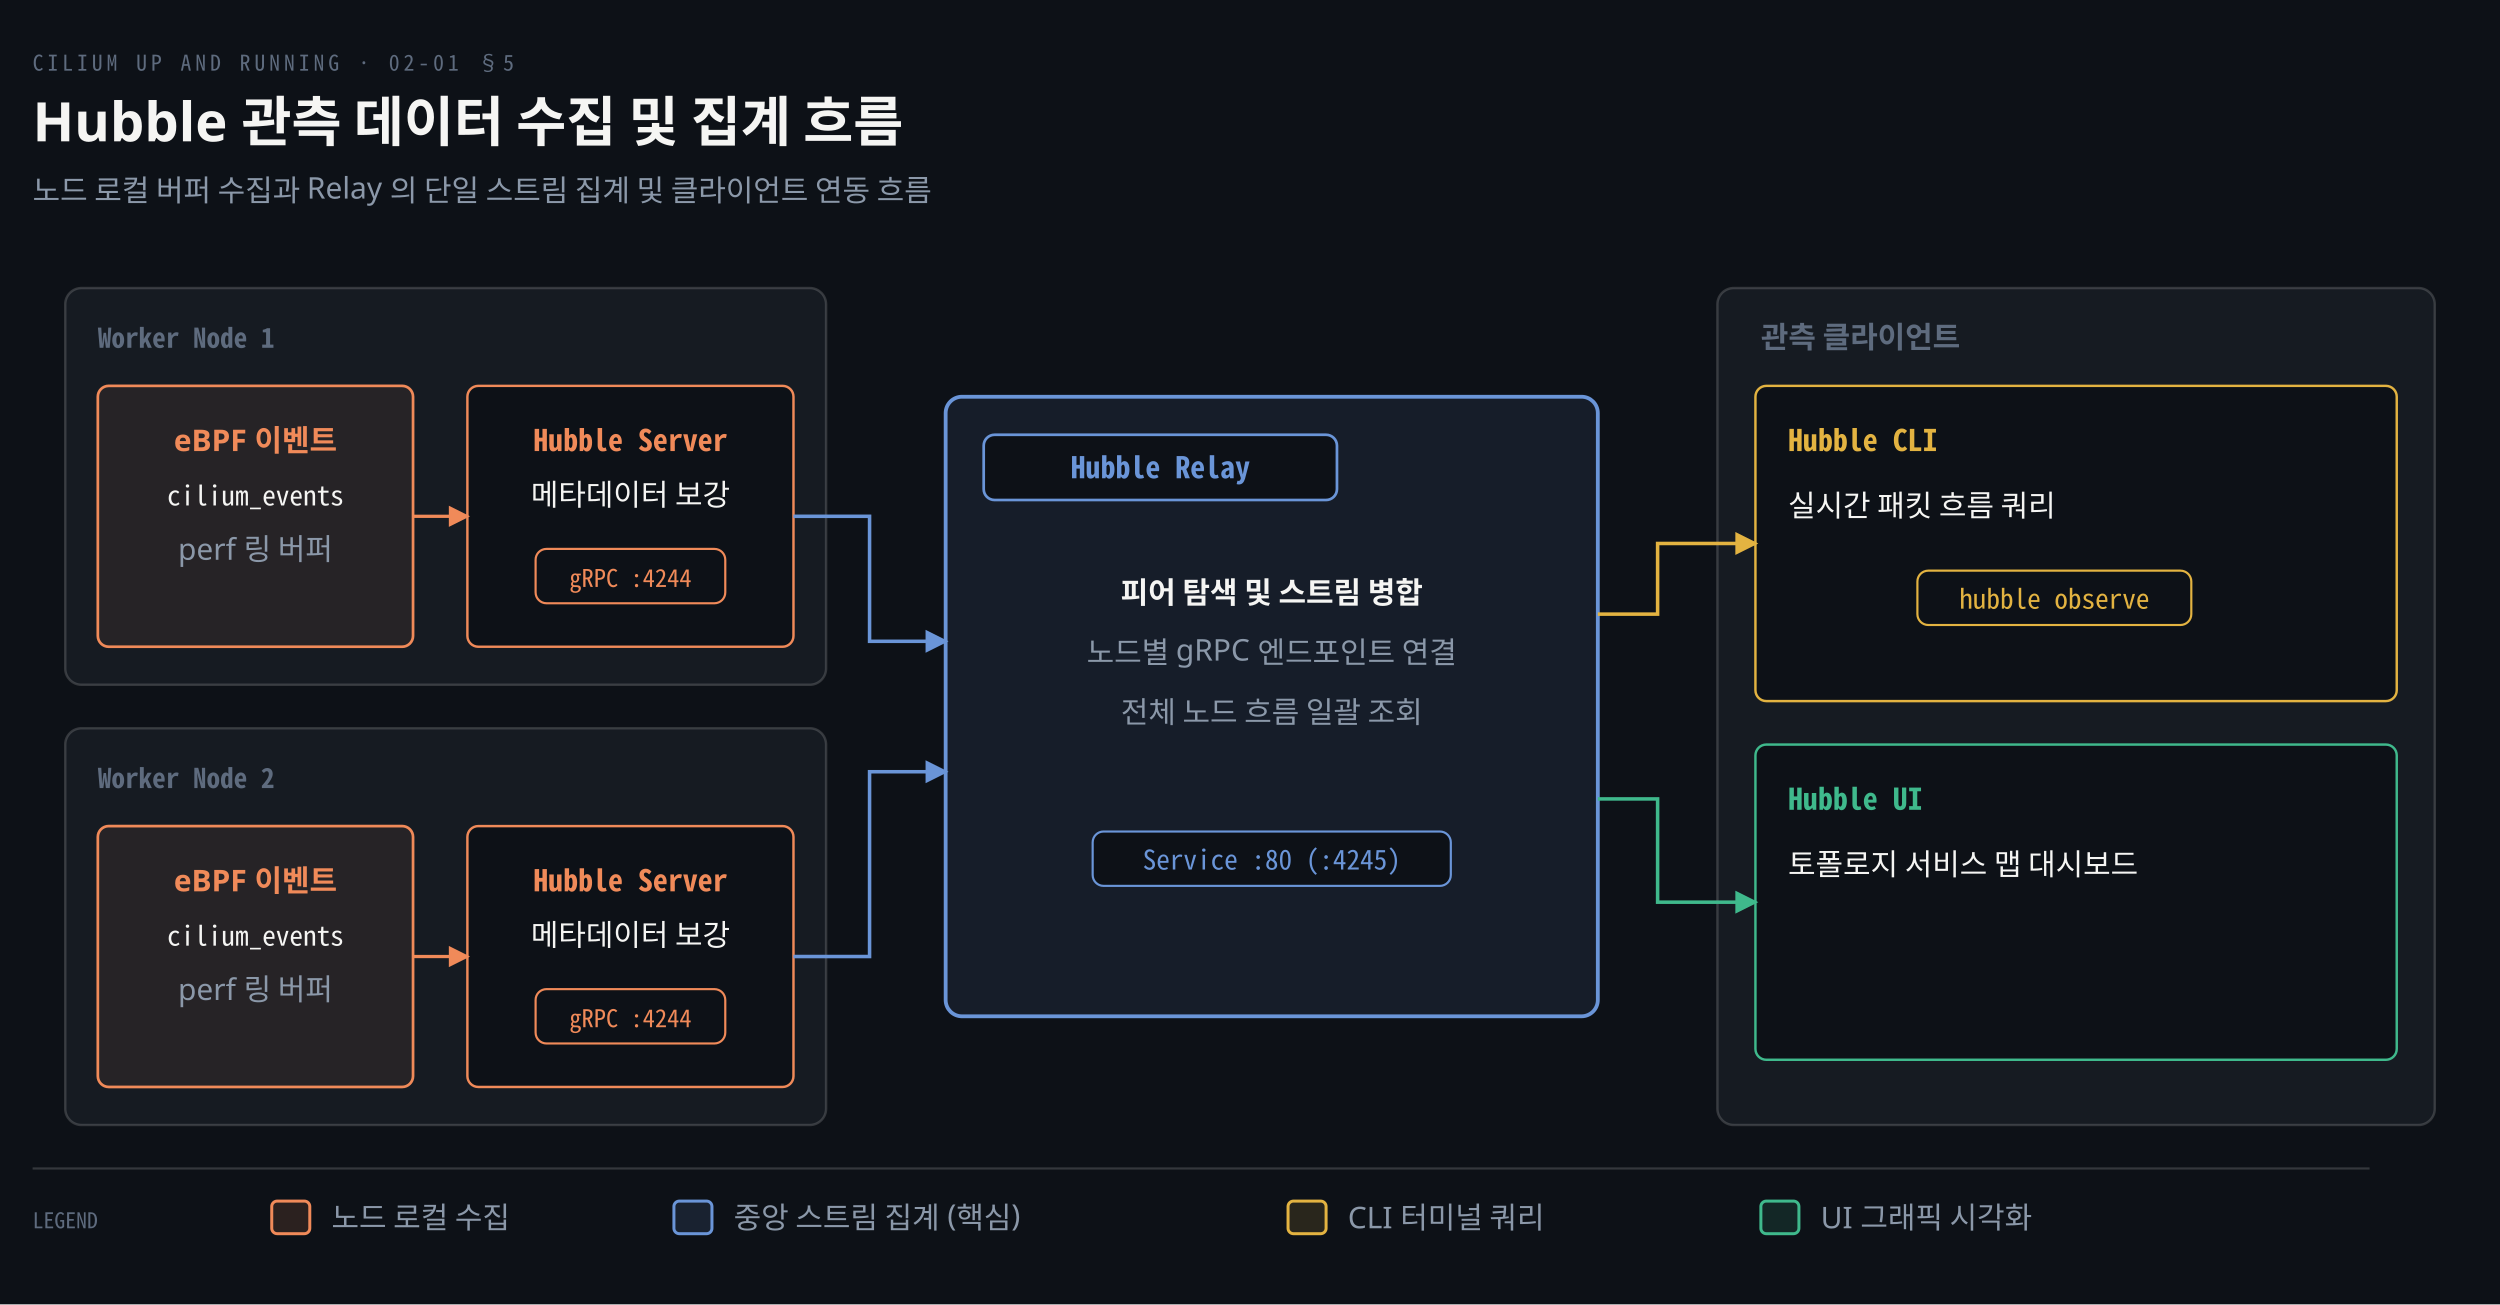
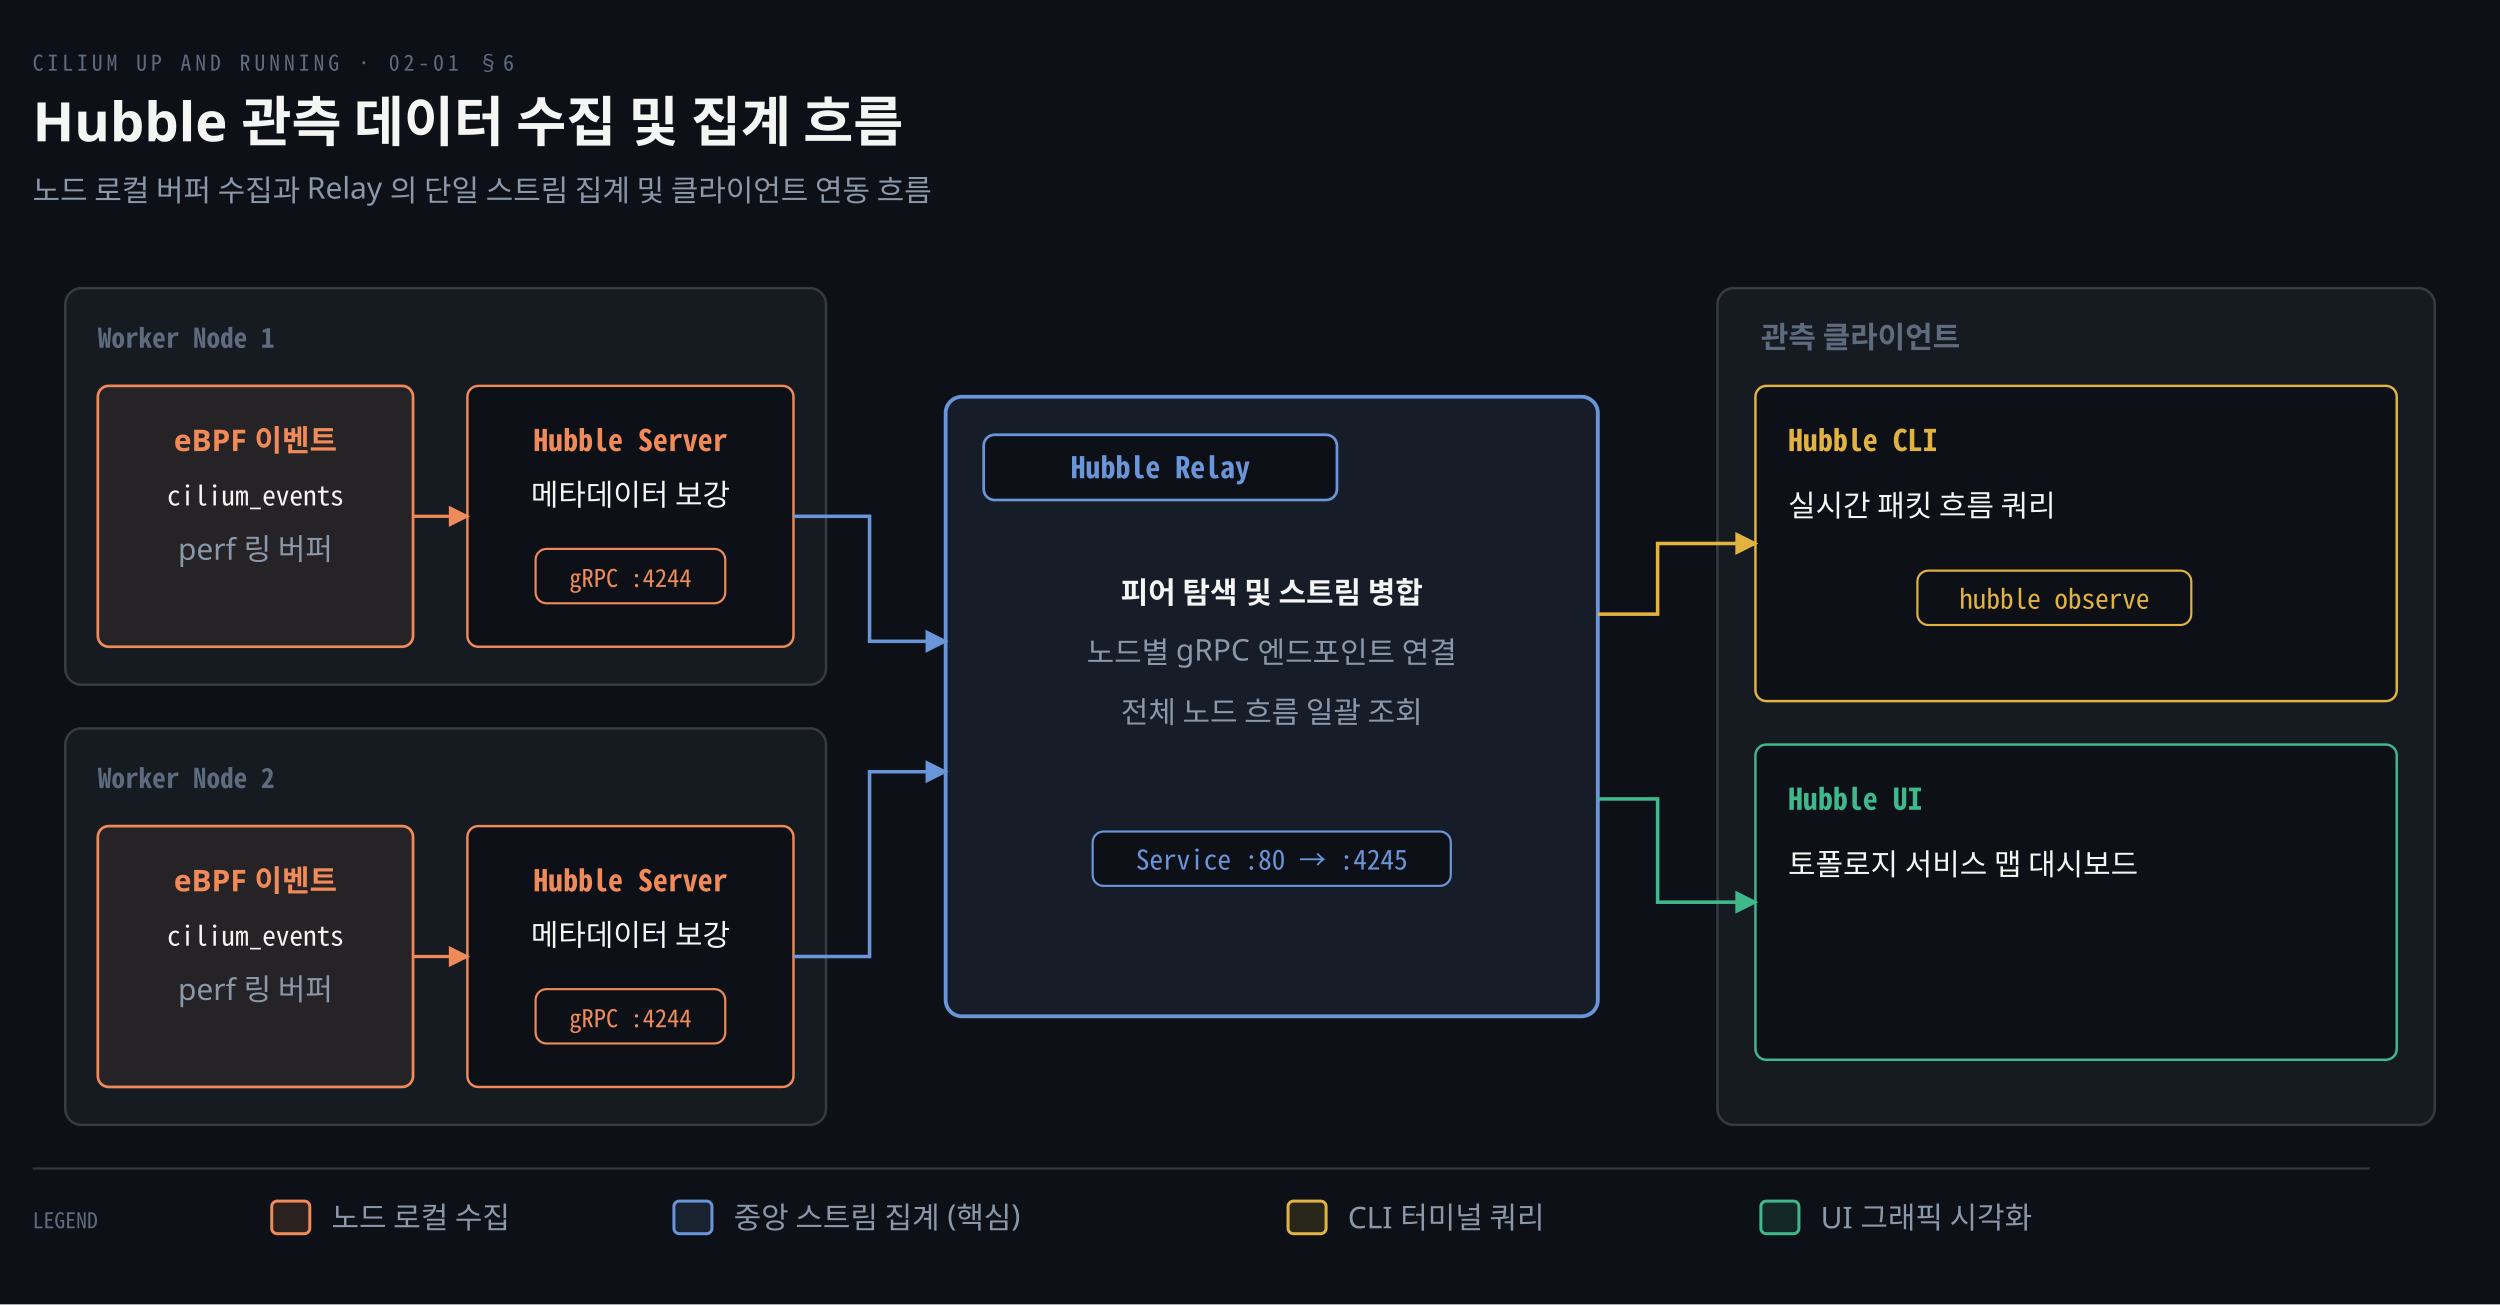
<svg xmlns="http://www.w3.org/2000/svg" viewBox="0 0 920 480" width="100%" role="img" aria-labelledby="dt dd">
  <defs>
    <marker id="ar" viewBox="0 0 8 8" refX="7" refY="4" markerWidth="6.5" markerHeight="6.5" orient="auto">
      <path d="M0 0 L8 4 L0 8 z" fill="#8B98A9" />
    </marker>
    <marker id="ok" viewBox="0 0 8 8" refX="7" refY="4" markerWidth="6.5" markerHeight="6.5" orient="auto">
      <path d="M0 0 L8 4 L0 8 z" fill="#3FB98C" />
    </marker>
    <marker id="warn" viewBox="0 0 8 8" refX="7" refY="4" markerWidth="6.5" markerHeight="6.5" orient="auto">
      <path d="M0 0 L8 4 L0 8 z" fill="#E3B341" />
    </marker>
    <marker id="bad" viewBox="0 0 8 8" refX="7" refY="4" markerWidth="6.5" markerHeight="6.5" orient="auto">
      <path d="M0 0 L8 4 L0 8 z" fill="#F0616D" />
    </marker>
    <marker id="info" viewBox="0 0 8 8" refX="7" refY="4" markerWidth="6.5" markerHeight="6.5" orient="auto">
      <path d="M0 0 L8 4 L0 8 z" fill="#6A95D8" />
    </marker>
    <marker id="acc" viewBox="0 0 8 8" refX="7" refY="4" markerWidth="6.5" markerHeight="6.5" orient="auto">
      <path d="M0 0 L8 4 L0 8 z" fill="#F08A59" />
    </marker>
    <marker id="soft" viewBox="0 0 8 8" refX="7" refY="4" markerWidth="6.5" markerHeight="6.5" orient="auto">
      <path d="M0 0 L8 4 L0 8 z" fill="#5E6B7E" />
    </marker>
  </defs>
  <rect width="920" height="480" fill="#0D1117" />
-   <text x="12" y="26" font-family="'Geist Mono','Noto Sans Mono CJK KR',monospace" font-size="8" letter-spacing="0.18em" fill="#5E6B7E">CILIUM UP AND RUNNING · 02-01 §5</text>
+   <text x="12" y="26" font-family="'Geist Mono','Noto Sans Mono CJK KR',monospace" font-size="8" letter-spacing="0.18em" fill="#5E6B7E">CILIUM UP AND RUNNING · 02-01 §6</text>
  <text x="12" y="52" font-family="'Geist','Apple SD Gothic Neo','Noto Sans KR','Malgun Gothic',sans-serif" font-size="20" font-weight="600" fill="#F5F5F3">Hubble 관측 데이터 수집 및 집계 흐름</text>
  <text x="12" y="74" font-family="'Geist','Apple SD Gothic Neo','Noto Sans KR','Malgun Gothic',sans-serif" font-size="11" fill="#8B98A9">노드 로컬 버퍼 수집과 Relay 의 단일 스트림 집계 및 클라이언트 연동 흐름</text>
  <rect x="24" y="106" width="280" height="146" rx="6" fill="#161B22" stroke="rgba(191,192,192,0.22)" stroke-width="0.9" />
  <text x="36" y="128" text-anchor="start" font-family="'Geist Mono','Noto Sans Mono CJK KR',monospace" font-size="10" font-weight="600" fill="#5E6B7E">Worker Node 1</text>
  <rect x="36" y="142" width="116" height="96" rx="4" fill="#F08A5914" stroke="#F08A59" stroke-width="1.0" />
  <text x="94" y="166" text-anchor="middle" font-family="'Geist','Apple SD Gothic Neo','Noto Sans KR','Malgun Gothic',sans-serif" font-size="11" font-weight="600" fill="#F08A59">eBPF 이벤트</text>
  <text x="94" y="186" text-anchor="middle" font-family="'Geist Mono','Noto Sans Mono CJK KR',monospace" font-size="10" font-weight="400" fill="#F5F5F3">cilium_events</text>
  <text x="94" y="206" text-anchor="middle" font-family="'Geist','Apple SD Gothic Neo','Noto Sans KR','Malgun Gothic',sans-serif" font-size="11" font-weight="400" fill="#8B98A9">perf 링 버퍼</text>
  <rect x="172" y="142" width="120" height="96" rx="4" fill="#0D1117" stroke="#F08A59" stroke-width="0.9" />
  <text x="232" y="166" text-anchor="middle" font-family="'Geist Mono','Noto Sans Mono CJK KR',monospace" font-size="11" font-weight="600" fill="#F08A59">Hubble Server</text>
  <text x="232" y="186" text-anchor="middle" font-family="'Geist','Apple SD Gothic Neo','Noto Sans KR','Malgun Gothic',sans-serif" font-size="11" font-weight="400" fill="#F5F5F3">메타데이터 보강</text>
  <rect x="197.1" y="202" width="69.8" height="20" rx="4" fill="#0D1117" stroke="#F08A59" stroke-width="0.8" />
  <text x="232" y="216" text-anchor="middle" font-family="'Geist Mono','Noto Sans Mono CJK KR',monospace" font-size="9" font-weight="400" fill="#F08A59">gRPC :4244</text>
  <path d="M 152 190 L 172 190" fill="none" stroke="#F08A59" stroke-width="1.2" marker-end="url(#acc)" />
  <rect x="24" y="268" width="280" height="146" rx="6" fill="#161B22" stroke="rgba(191,192,192,0.22)" stroke-width="0.9" />
  <text x="36" y="290" text-anchor="start" font-family="'Geist Mono','Noto Sans Mono CJK KR',monospace" font-size="10" font-weight="600" fill="#5E6B7E">Worker Node 2</text>
  <rect x="36" y="304" width="116" height="96" rx="4" fill="#F08A5914" stroke="#F08A59" stroke-width="1.0" />
  <text x="94" y="328" text-anchor="middle" font-family="'Geist','Apple SD Gothic Neo','Noto Sans KR','Malgun Gothic',sans-serif" font-size="11" font-weight="600" fill="#F08A59">eBPF 이벤트</text>
  <text x="94" y="348" text-anchor="middle" font-family="'Geist Mono','Noto Sans Mono CJK KR',monospace" font-size="10" font-weight="400" fill="#F5F5F3">cilium_events</text>
  <text x="94" y="368" text-anchor="middle" font-family="'Geist','Apple SD Gothic Neo','Noto Sans KR','Malgun Gothic',sans-serif" font-size="11" font-weight="400" fill="#8B98A9">perf 링 버퍼</text>
  <rect x="172" y="304" width="120" height="96" rx="4" fill="#0D1117" stroke="#F08A59" stroke-width="0.9" />
  <text x="232" y="328" text-anchor="middle" font-family="'Geist Mono','Noto Sans Mono CJK KR',monospace" font-size="11" font-weight="600" fill="#F08A59">Hubble Server</text>
  <text x="232" y="348" text-anchor="middle" font-family="'Geist','Apple SD Gothic Neo','Noto Sans KR','Malgun Gothic',sans-serif" font-size="11" font-weight="400" fill="#F5F5F3">메타데이터 보강</text>
  <rect x="197.1" y="364" width="69.8" height="20" rx="4" fill="#0D1117" stroke="#F08A59" stroke-width="0.8" />
  <text x="232" y="378" text-anchor="middle" font-family="'Geist Mono','Noto Sans Mono CJK KR',monospace" font-size="9" font-weight="400" fill="#F08A59">gRPC :4244</text>
  <path d="M 152 352 L 172 352" fill="none" stroke="#F08A59" stroke-width="1.2" marker-end="url(#acc)" />
  <rect x="348" y="146" width="240" height="228" rx="6" fill="#6A95D818" stroke="#6A95D8" stroke-width="1.4" />
  <rect x="362" y="160" width="130" height="24" rx="4" fill="#0D1117" stroke="#6A95D8" stroke-width="1.0" />
  <text x="427" y="176" text-anchor="middle" font-family="'Geist Mono','Noto Sans Mono CJK KR',monospace" font-size="11" font-weight="600" fill="#6A95D8">Hubble Relay</text>
  <text x="468.0" y="222" text-anchor="middle" font-family="'Geist','Apple SD Gothic Neo','Noto Sans KR','Malgun Gothic',sans-serif" font-size="11" font-weight="600" fill="#F5F5F3">피어 탐색 및 스트림 병합</text>
  <text x="468.0" y="244" text-anchor="middle" font-family="'Geist','Apple SD Gothic Neo','Noto Sans KR','Malgun Gothic',sans-serif" font-size="11" font-weight="400" fill="#8B98A9">노드별 gRPC 엔드포인트 연결</text>
  <text x="468.0" y="266" text-anchor="middle" font-family="'Geist','Apple SD Gothic Neo','Noto Sans KR','Malgun Gothic',sans-serif" font-size="11" font-weight="400" fill="#8B98A9">전체 노드 흐름 일괄 조회</text>
  <rect x="402.1" y="306" width="131.8" height="20" rx="4" fill="#0D1117" stroke="#6A95D8" stroke-width="0.8" />
-   <text x="468.0" y="320" text-anchor="middle" font-family="'Geist Mono','Noto Sans Mono CJK KR',monospace" font-size="10" font-weight="400" fill="#6A95D8">Service :80 (:4245)</text>
+   <text x="468.0" y="320" text-anchor="middle" font-family="'Geist Mono','Noto Sans Mono CJK KR',monospace" font-size="10" font-weight="400" fill="#6A95D8">Service :80 → :4245</text>
  <path d="M 292 190 L 320 190 L 320 236 L 348 236" fill="none" stroke="#6A95D8" stroke-width="1.3" marker-end="url(#info)" />
  <path d="M 292 352 L 320 352 L 320 284 L 348 284" fill="none" stroke="#6A95D8" stroke-width="1.3" marker-end="url(#info)" />
  <rect x="632" y="106" width="264" height="308" rx="6" fill="#161B22" stroke="rgba(191,192,192,0.22)" stroke-width="0.9" />
  <text x="648" y="128" text-anchor="start" font-family="'Geist','Apple SD Gothic Neo','Noto Sans KR','Malgun Gothic',sans-serif" font-size="11" font-weight="600" fill="#5E6B7E">관측 클라이언트</text>
  <rect x="646" y="142" width="236" height="116" rx="4" fill="#0D1117" stroke="#E3B341" stroke-width="0.9" />
  <text x="658" y="166" text-anchor="start" font-family="'Geist Mono','Noto Sans Mono CJK KR',monospace" font-size="11" font-weight="600" fill="#E3B341">Hubble CLI</text>
  <text x="658" y="190" text-anchor="start" font-family="'Geist','Apple SD Gothic Neo','Noto Sans KR','Malgun Gothic',sans-serif" font-size="11" font-weight="400" fill="#F5F5F3">실시간 패킷 흐름 쿼리</text>
  <rect x="705.6" y="210" width="100.8" height="20" rx="4" fill="#0D1117" stroke="#E3B341" stroke-width="0.8" />
  <text x="756" y="224" text-anchor="middle" font-family="'Geist Mono','Noto Sans Mono CJK KR',monospace" font-size="10" font-weight="400" fill="#E3B341">hubble observe</text>
  <rect x="646" y="274" width="236" height="116" rx="4" fill="#0D1117" stroke="#3FB98C" stroke-width="0.9" />
  <text x="658" y="298" text-anchor="start" font-family="'Geist Mono','Noto Sans Mono CJK KR',monospace" font-size="11" font-weight="600" fill="#3FB98C">Hubble UI</text>
  <text x="658" y="322" text-anchor="start" font-family="'Geist','Apple SD Gothic Neo','Noto Sans KR','Malgun Gothic',sans-serif" font-size="11" font-weight="400" fill="#F5F5F3">토폴로지 서비스 맵 대시보드</text>
  <path d="M 588 226 L 610 226 L 610 200 L 646 200" fill="none" stroke="#E3B341" stroke-width="1.3" marker-end="url(#warn)" />
  <path d="M 588 294 L 610 294 L 610 332 L 646 332" fill="none" stroke="#3FB98C" stroke-width="1.3" marker-end="url(#ok)" />
  <line x1="12" y1="430" x2="872" y2="430" stroke="rgba(191,192,192,0.22)" stroke-width="0.8" />
  <text x="12" y="452" text-anchor="start" font-family="'Geist Mono','Noto Sans Mono CJK KR',monospace" font-size="8" font-weight="400" fill="#5E6B7E">LEGEND</text>
  <rect x="100" y="442" width="14" height="12" rx="2" fill="#F08A5922" stroke="#F08A59" stroke-width="1.1" />
  <text x="122" y="452" text-anchor="start" font-family="'Geist','Apple SD Gothic Neo','Noto Sans KR','Malgun Gothic',sans-serif" font-size="11" font-weight="400" fill="#8B98A9">노드 로컬 수집</text>
  <rect x="248" y="442" width="14" height="12" rx="2" fill="#6A95D822" stroke="#6A95D8" stroke-width="1.1" />
  <text x="270" y="452" text-anchor="start" font-family="'Geist','Apple SD Gothic Neo','Noto Sans KR','Malgun Gothic',sans-serif" font-size="11" font-weight="400" fill="#8B98A9">중앙 스트림 집계 (핵심)</text>
  <rect x="474" y="442" width="14" height="12" rx="2" fill="#E3B34122" stroke="#E3B341" stroke-width="1.1" />
  <text x="496" y="452" text-anchor="start" font-family="'Geist','Apple SD Gothic Neo','Noto Sans KR','Malgun Gothic',sans-serif" font-size="11" font-weight="400" fill="#8B98A9">CLI 터미널 쿼리</text>
  <rect x="648" y="442" width="14" height="12" rx="2" fill="#3FB98C22" stroke="#3FB98C" stroke-width="1.1" />
  <text x="670" y="452" text-anchor="start" font-family="'Geist','Apple SD Gothic Neo','Noto Sans KR','Malgun Gothic',sans-serif" font-size="11" font-weight="400" fill="#8B98A9">UI 그래픽 시각화</text>
</svg>
